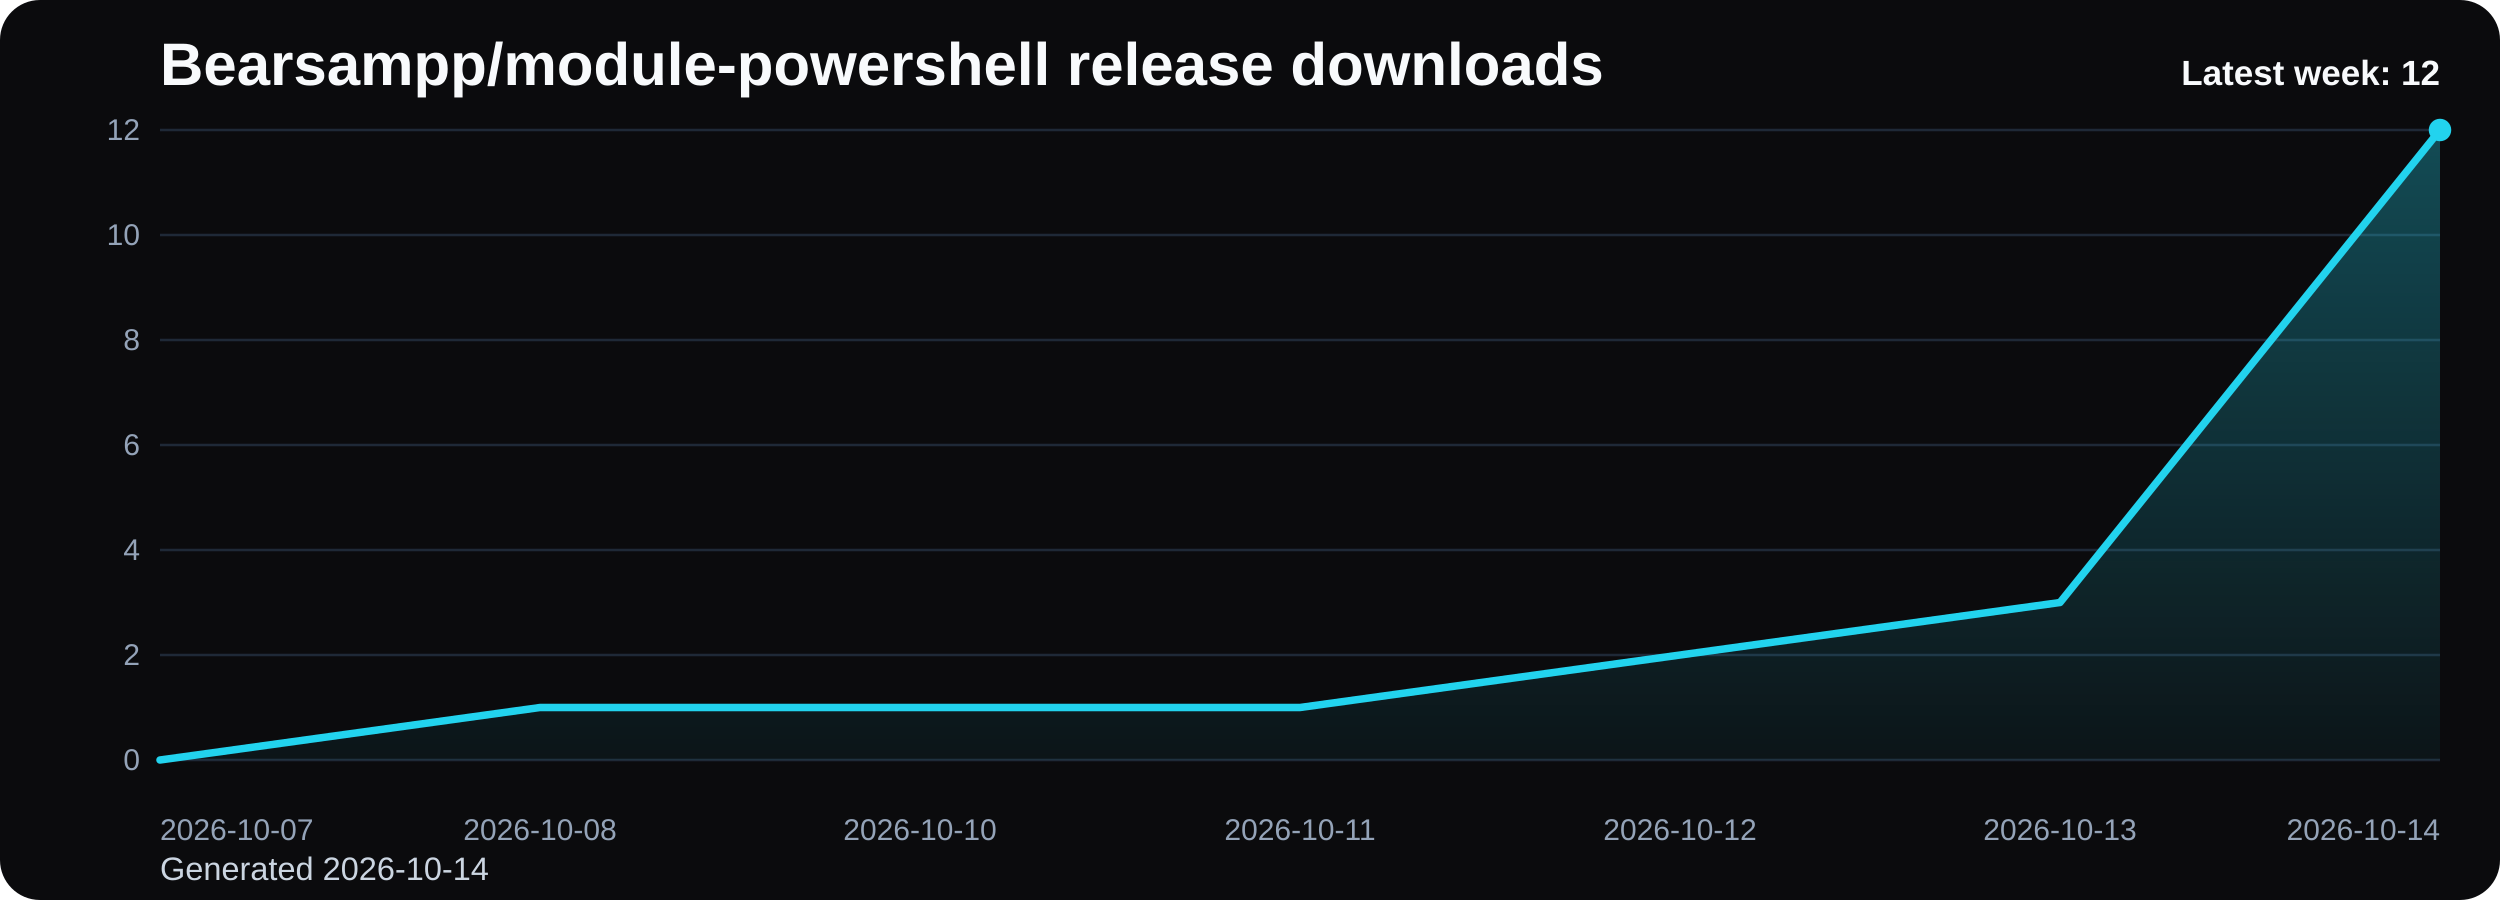
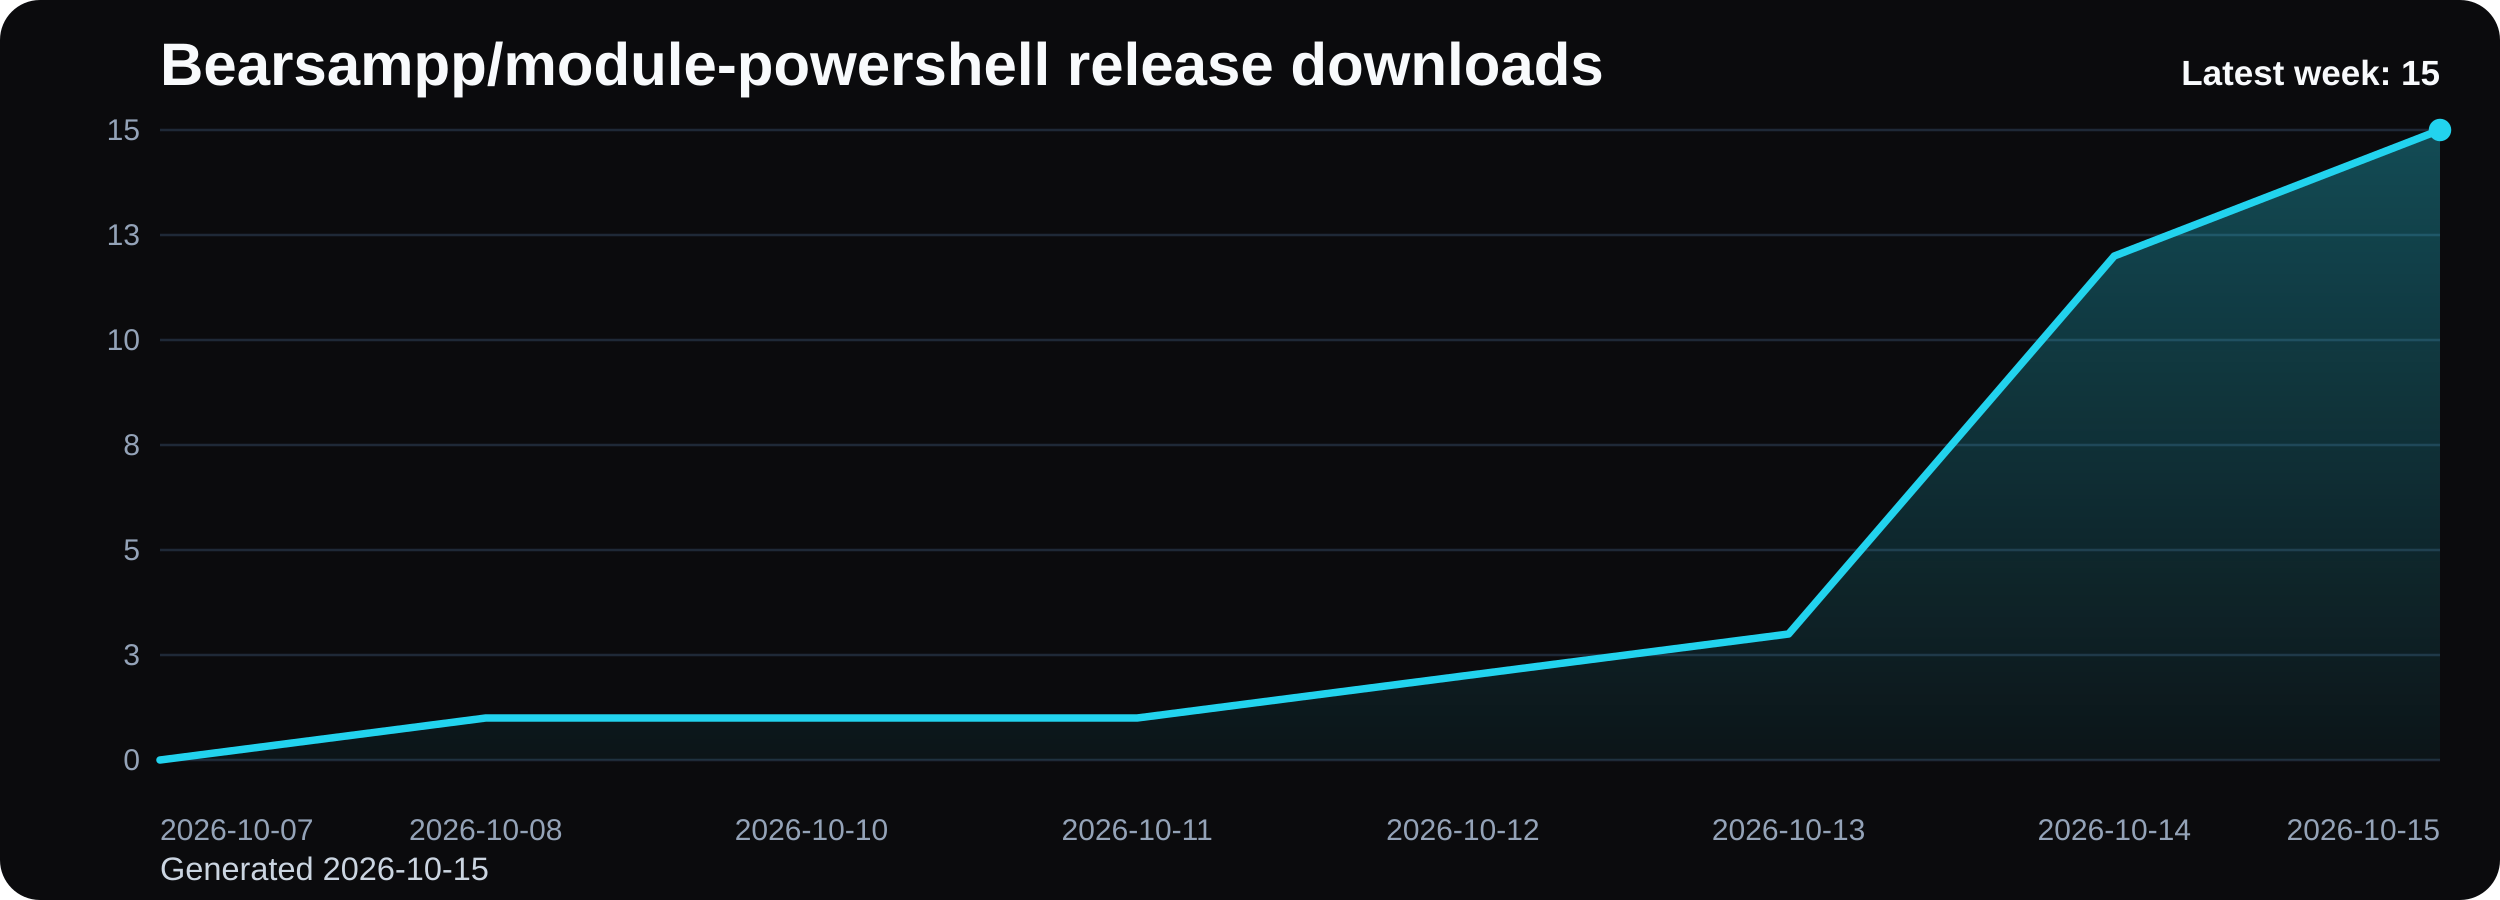
<svg xmlns="http://www.w3.org/2000/svg" viewBox="0 0 1000 360" role="img" aria-label="Bearsampp/module-powershell release downloads chart">
  <defs>
    <linearGradient id="fill-weekly-black" x1="0" y1="0" x2="0" y2="1">
      <stop offset="0%" stop-color="#22d3ee" stop-opacity="0.32" />
      <stop offset="100%" stop-color="#22d3ee" stop-opacity="0.05" />
    </linearGradient>
    <style>
      .bg { fill: #0b0b0d; }
      .title { font: 700 24px Arial, sans-serif; fill: #f8fafc; }
      .sub { font: 400 13px Arial, sans-serif; fill: #cbd5e1; }
      .grid { stroke: #1f2937; stroke-width: 1; }
      .axis { font: 400 12px Arial, sans-serif; fill: #94a3b8; }
      .line { fill: none; stroke: #22d3ee; stroke-width: 3; stroke-linecap: round; stroke-linejoin: round; }
      .dot { fill: #22d3ee; }
      .value { font: 600 11px Arial, sans-serif; fill: #cbd5e1; }
      .latest { font: 700 14px Arial, sans-serif; fill: #f8fafc; }
    </style>
  </defs>
  <rect class="bg" x="0" y="0" width="1000" height="360" rx="16" />
  <text class="title" x="64" y="34">Bearsampp/module-powershell release downloads</text>
-   <text class="sub" x="64" y="352">Generated 2026-10-14</text>
+   <text class="sub" x="64" y="352">Generated 2026-10-15</text>
  <line x1="64" y1="52.00" x2="976" y2="52.00" class="grid" />
-   <text x="56" y="56.00" text-anchor="end" class="axis">12</text>
+   <text x="56" y="56.00" text-anchor="end" class="axis">15</text>
  <line x1="64" y1="94.00" x2="976" y2="94.00" class="grid" />
-   <text x="56" y="98.00" text-anchor="end" class="axis">10</text>
+   <text x="56" y="98.00" text-anchor="end" class="axis">13</text>
  <line x1="64" y1="136.00" x2="976" y2="136.00" class="grid" />
-   <text x="56" y="140.00" text-anchor="end" class="axis">8</text>
+   <text x="56" y="140.00" text-anchor="end" class="axis">10</text>
  <line x1="64" y1="178.00" x2="976" y2="178.00" class="grid" />
-   <text x="56" y="182.00" text-anchor="end" class="axis">6</text>
+   <text x="56" y="182.00" text-anchor="end" class="axis">8</text>
  <line x1="64" y1="220.00" x2="976" y2="220.00" class="grid" />
-   <text x="56" y="224.00" text-anchor="end" class="axis">4</text>
+   <text x="56" y="224.00" text-anchor="end" class="axis">5</text>
  <line x1="64" y1="262.00" x2="976" y2="262.00" class="grid" />
-   <text x="56" y="266.00" text-anchor="end" class="axis">2</text>
+   <text x="56" y="266.00" text-anchor="end" class="axis">3</text>
  <line x1="64" y1="304.00" x2="976" y2="304.00" class="grid" />
  <text x="56" y="308.00" text-anchor="end" class="axis">0</text>
-   <path d="M 64.00 304 L 64.00 304.00 L 216.00 283.00 L 368.00 283.00 L 520.00 283.00 L 672.00 262.00 L 824.00 241.00 L 976.00 52.00 L 976.00 304 Z" fill="url(#fill-weekly-black)" />
-   <polyline class="line" points="64.00,304.00 216.00,283.00 368.00,283.00 520.00,283.00 672.00,262.00 824.00,241.00 976.00,52.00" />
+   <path d="M 64.00 304 L 64.00 304.00 L 194.29 287.20 L 324.57 287.20 L 454.86 287.20 L 585.14 270.40 L 715.43 253.60 L 845.71 102.40 L 976.00 52.00 L 976.00 304 Z" fill="url(#fill-weekly-black)" />
+   <polyline class="line" points="64.00,304.00 194.29,287.20 324.57,287.20 454.86,287.20 585.14,270.40 715.43,253.60 845.71,102.40 976.00,52.00" />
  <circle class="dot" cx="976.00" cy="52.00" r="4.5" />
  <text class="axis" x="64.00" y="336" text-anchor="start">2026-10-07</text>
-   <text class="axis" x="216.00" y="336" text-anchor="middle">2026-10-08</text>
-   <text class="axis" x="368.00" y="336" text-anchor="middle">2026-10-10</text>
-   <text class="axis" x="520.00" y="336" text-anchor="middle">2026-10-11</text>
-   <text class="axis" x="672.00" y="336" text-anchor="middle">2026-10-12</text>
-   <text class="axis" x="824.00" y="336" text-anchor="middle">2026-10-13</text>
-   <text class="axis" x="976.00" y="336" text-anchor="end">2026-10-14</text>
-   <text class="latest" x="976" y="34" text-anchor="end">Latest week: 12</text>
+   <text class="axis" x="194.29" y="336" text-anchor="middle">2026-10-08</text>
+   <text class="axis" x="324.57" y="336" text-anchor="middle">2026-10-10</text>
+   <text class="axis" x="454.86" y="336" text-anchor="middle">2026-10-11</text>
+   <text class="axis" x="585.14" y="336" text-anchor="middle">2026-10-12</text>
+   <text class="axis" x="715.43" y="336" text-anchor="middle">2026-10-13</text>
+   <text class="axis" x="845.71" y="336" text-anchor="middle">2026-10-14</text>
+   <text class="axis" x="976.00" y="336" text-anchor="end">2026-10-15</text>
+   <text class="latest" x="976" y="34" text-anchor="end">Latest week: 15</text>
</svg>
